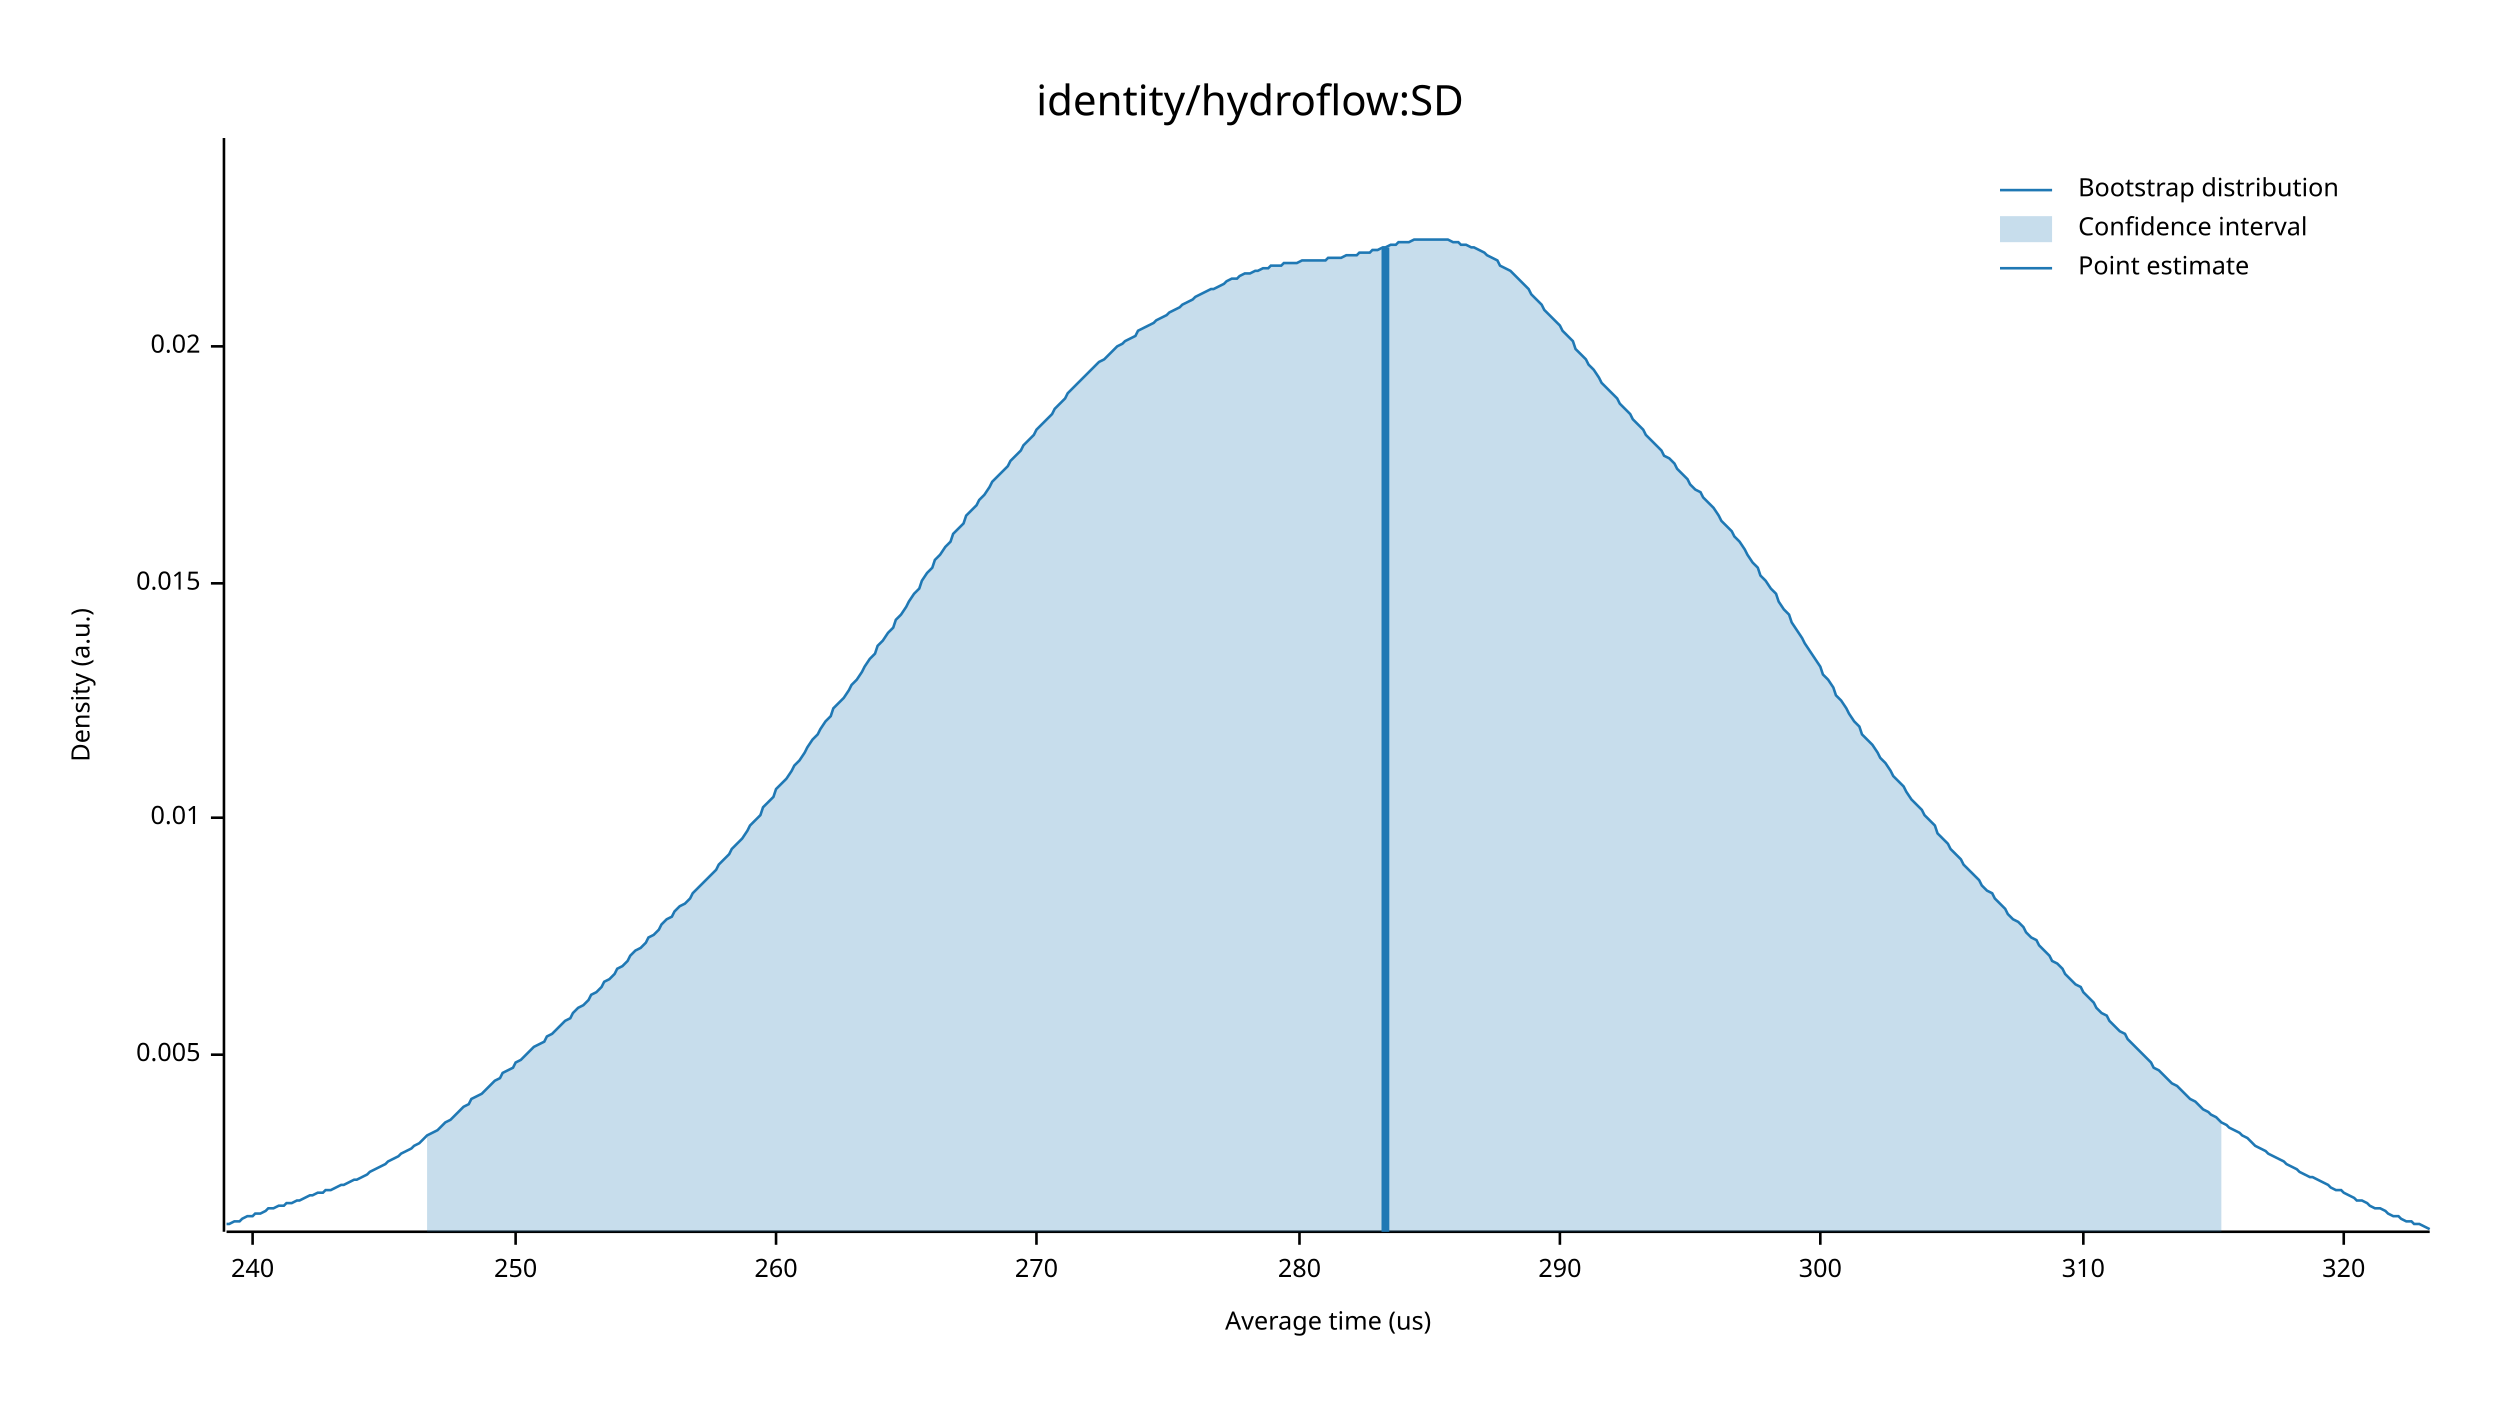
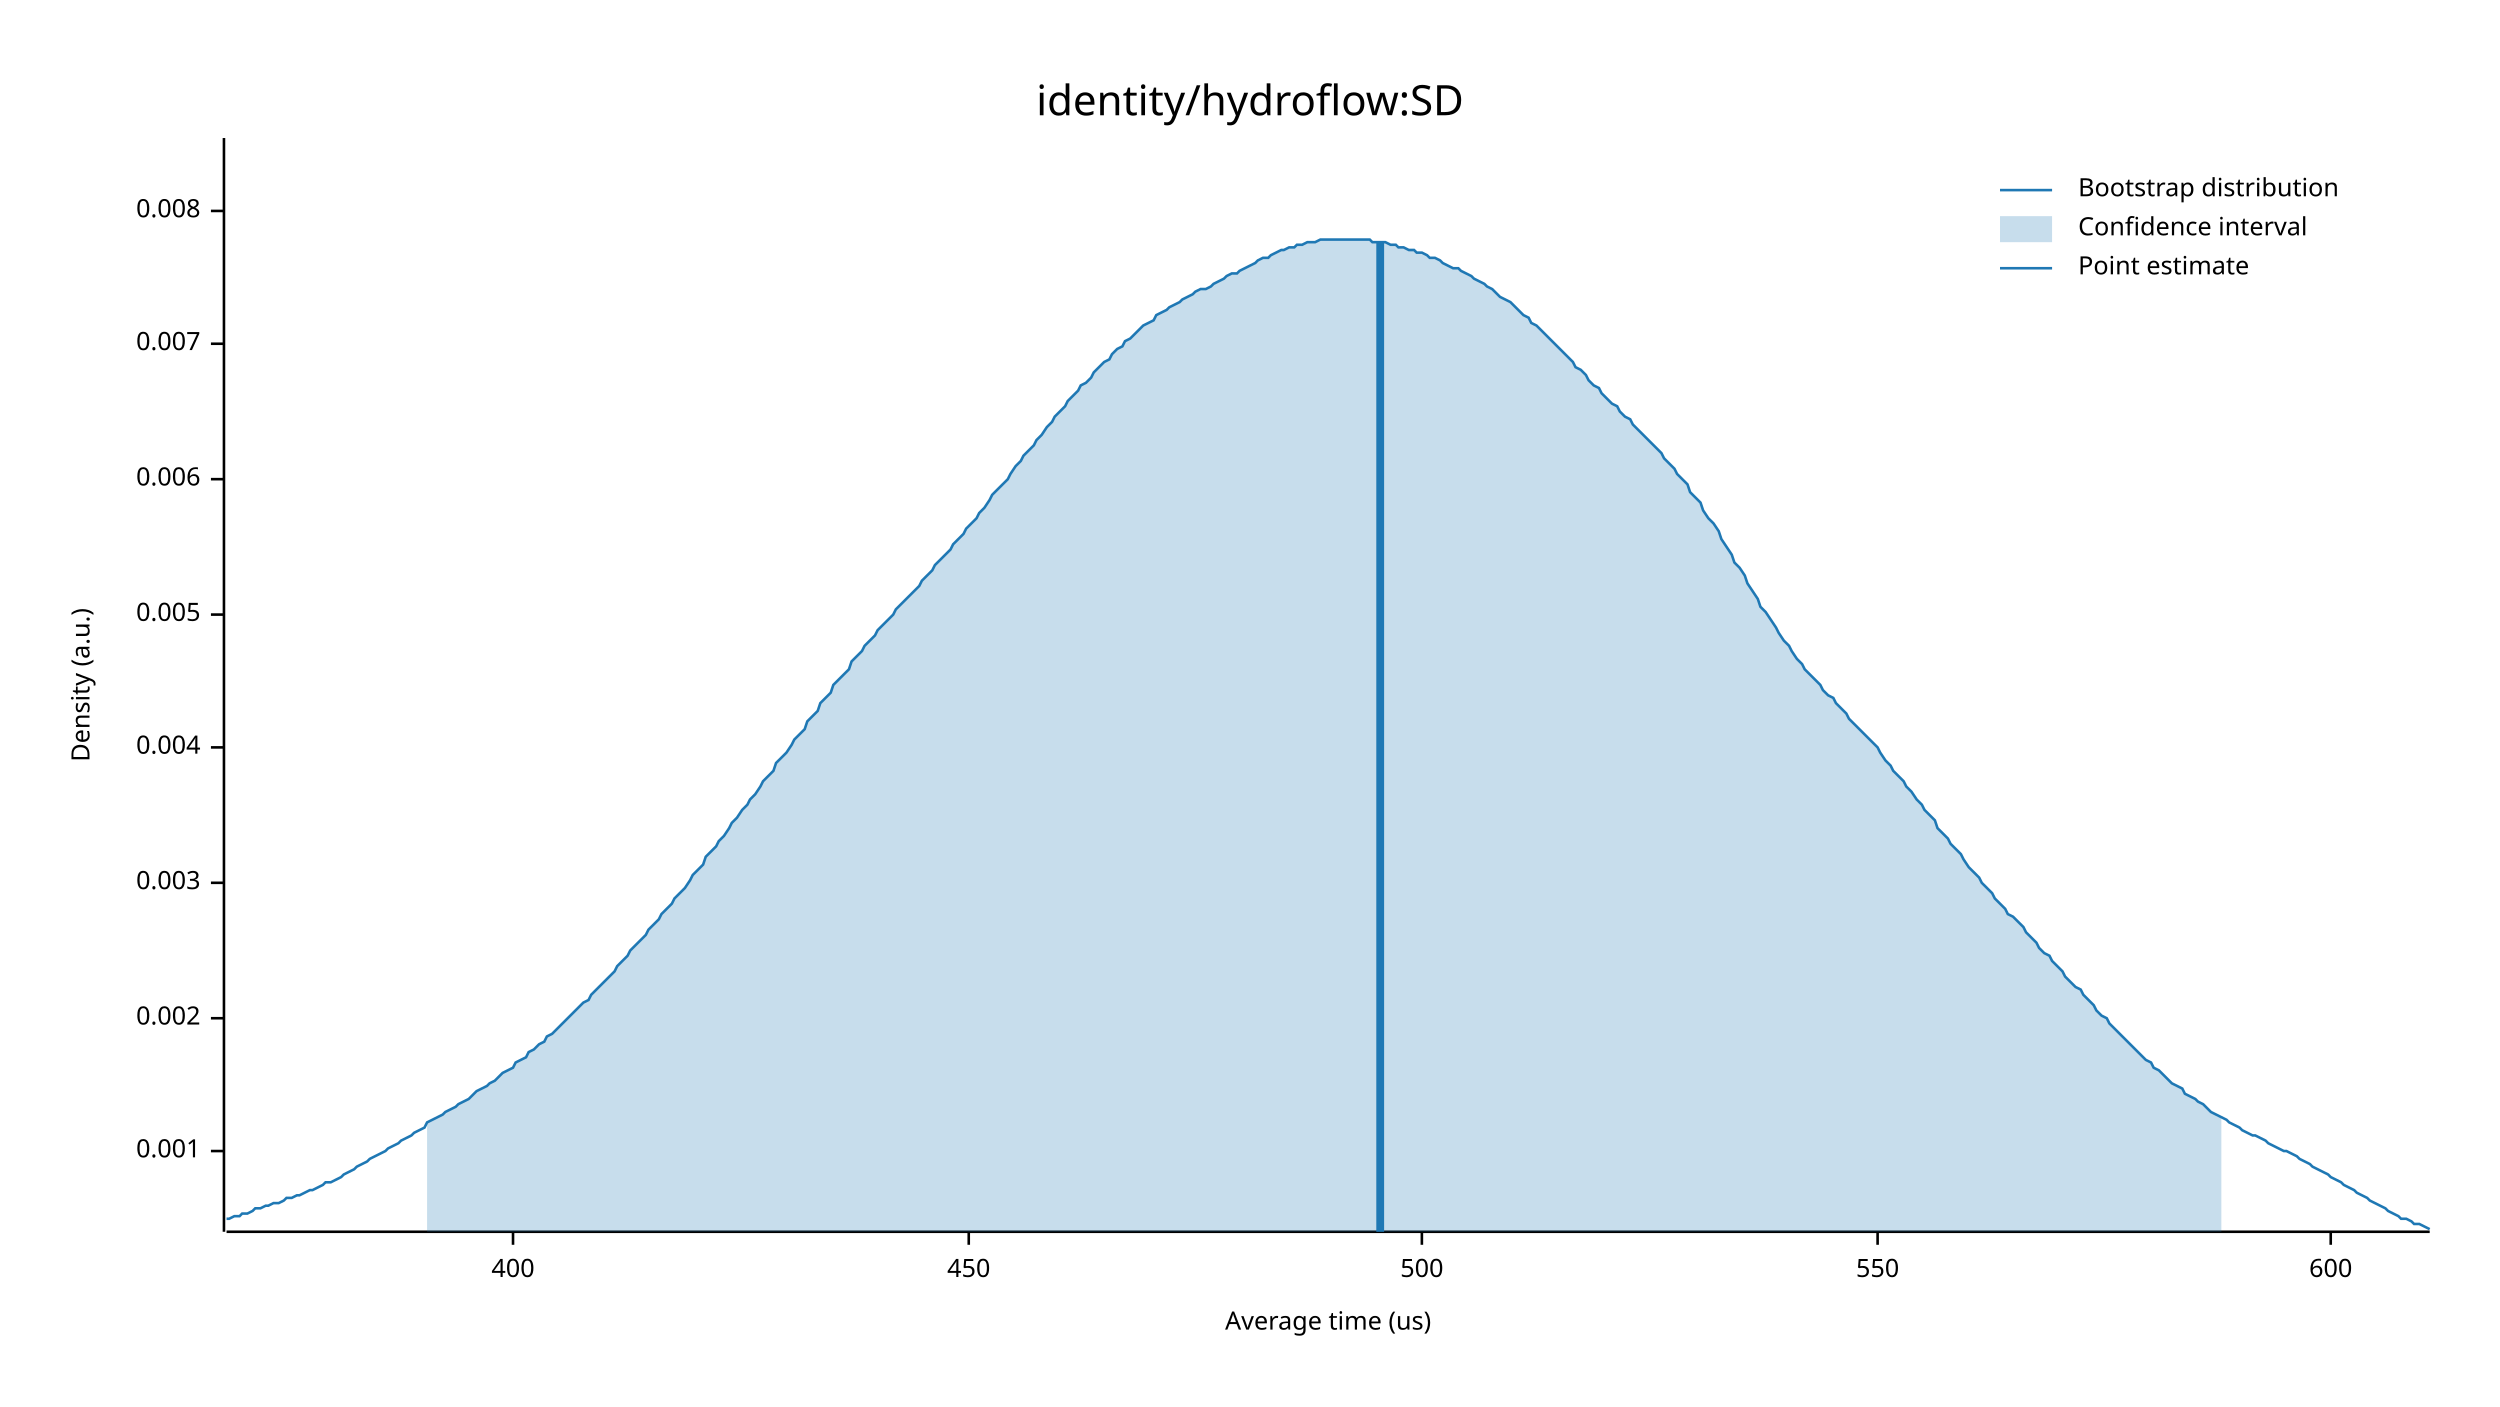
<svg xmlns="http://www.w3.org/2000/svg" width="960" height="540" viewBox="0 0 960 540">
  <text x="480" y="32" dy="0.76em" text-anchor="middle" font-family="sans-serif" font-size="16.129" opacity="1" fill="#000000">
identity/hydroflow:SD
</text>
  <text x="27" y="263" dy="0.76em" text-anchor="middle" font-family="sans-serif" font-size="9.677" opacity="1" fill="#000000" transform="rotate(270, 27, 263)">
Density (a.u.)
</text>
  <text x="510" y="513" dy="-0.5ex" text-anchor="middle" font-family="sans-serif" font-size="9.677" opacity="1" fill="#000000">
Average time (us)
</text>
  <polyline fill="none" opacity="1" stroke="#000000" stroke-width="1" points="86,53 86,473 " />
-   <text x="77" y="405" dy="0.5ex" text-anchor="end" font-family="sans-serif" font-size="9.677" opacity="1" fill="#000000">
+   <text x="77" y="442" dy="0.5ex" text-anchor="end" font-family="sans-serif" font-size="9.677" opacity="1" fill="#000000">
+ 0.001
+ </text>
+   <polyline fill="none" opacity="1" stroke="#000000" stroke-width="1" points="81,442 86,442 " />
+   <text x="77" y="391" dy="0.5ex" text-anchor="end" font-family="sans-serif" font-size="9.677" opacity="1" fill="#000000">
+ 0.002
+ </text>
+   <polyline fill="none" opacity="1" stroke="#000000" stroke-width="1" points="81,391 86,391 " />
+   <text x="77" y="339" dy="0.5ex" text-anchor="end" font-family="sans-serif" font-size="9.677" opacity="1" fill="#000000">
+ 0.003
+ </text>
+   <polyline fill="none" opacity="1" stroke="#000000" stroke-width="1" points="81,339 86,339 " />
+   <text x="77" y="287" dy="0.5ex" text-anchor="end" font-family="sans-serif" font-size="9.677" opacity="1" fill="#000000">
+ 0.004
+ </text>
+   <polyline fill="none" opacity="1" stroke="#000000" stroke-width="1" points="81,287 86,287 " />
+   <text x="77" y="236" dy="0.5ex" text-anchor="end" font-family="sans-serif" font-size="9.677" opacity="1" fill="#000000">
0.005
</text>
-   <polyline fill="none" opacity="1" stroke="#000000" stroke-width="1" points="81,405 86,405 " />
-   <text x="77" y="314" dy="0.5ex" text-anchor="end" font-family="sans-serif" font-size="9.677" opacity="1" fill="#000000">
- 0.01
+   <polyline fill="none" opacity="1" stroke="#000000" stroke-width="1" points="81,236 86,236 " />
+   <text x="77" y="184" dy="0.5ex" text-anchor="end" font-family="sans-serif" font-size="9.677" opacity="1" fill="#000000">
+ 0.006
</text>
-   <polyline fill="none" opacity="1" stroke="#000000" stroke-width="1" points="81,314 86,314 " />
-   <text x="77" y="224" dy="0.5ex" text-anchor="end" font-family="sans-serif" font-size="9.677" opacity="1" fill="#000000">
- 0.015
+   <polyline fill="none" opacity="1" stroke="#000000" stroke-width="1" points="81,184 86,184 " />
+   <text x="77" y="132" dy="0.5ex" text-anchor="end" font-family="sans-serif" font-size="9.677" opacity="1" fill="#000000">
+ 0.007
</text>
-   <polyline fill="none" opacity="1" stroke="#000000" stroke-width="1" points="81,224 86,224 " />
-   <text x="77" y="133" dy="0.5ex" text-anchor="end" font-family="sans-serif" font-size="9.677" opacity="1" fill="#000000">
- 0.02
+   <polyline fill="none" opacity="1" stroke="#000000" stroke-width="1" points="81,132 86,132 " />
+   <text x="77" y="81" dy="0.5ex" text-anchor="end" font-family="sans-serif" font-size="9.677" opacity="1" fill="#000000">
+ 0.008
</text>
-   <polyline fill="none" opacity="1" stroke="#000000" stroke-width="1" points="81,133 86,133 " />
+   <polyline fill="none" opacity="1" stroke="#000000" stroke-width="1" points="81,81 86,81 " />
  <polyline fill="none" opacity="1" stroke="#000000" stroke-width="1" points="87,473 933,473 " />
-   <text x="97" y="483" dy="0.76em" text-anchor="middle" font-family="sans-serif" font-size="9.677" opacity="1" fill="#000000">
- 240
+   <text x="197" y="483" dy="0.76em" text-anchor="middle" font-family="sans-serif" font-size="9.677" opacity="1" fill="#000000">
+ 400
</text>
-   <polyline fill="none" opacity="1" stroke="#000000" stroke-width="1" points="97,473 97,478 " />
-   <text x="198" y="483" dy="0.76em" text-anchor="middle" font-family="sans-serif" font-size="9.677" opacity="1" fill="#000000">
- 250
+   <polyline fill="none" opacity="1" stroke="#000000" stroke-width="1" points="197,473 197,478 " />
+   <text x="372" y="483" dy="0.76em" text-anchor="middle" font-family="sans-serif" font-size="9.677" opacity="1" fill="#000000">
+ 450
</text>
-   <polyline fill="none" opacity="1" stroke="#000000" stroke-width="1" points="198,473 198,478 " />
-   <text x="298" y="483" dy="0.76em" text-anchor="middle" font-family="sans-serif" font-size="9.677" opacity="1" fill="#000000">
- 260
+   <polyline fill="none" opacity="1" stroke="#000000" stroke-width="1" points="372,473 372,478 " />
+   <text x="546" y="483" dy="0.76em" text-anchor="middle" font-family="sans-serif" font-size="9.677" opacity="1" fill="#000000">
+ 500
</text>
-   <polyline fill="none" opacity="1" stroke="#000000" stroke-width="1" points="298,473 298,478 " />
-   <text x="398" y="483" dy="0.76em" text-anchor="middle" font-family="sans-serif" font-size="9.677" opacity="1" fill="#000000">
- 270
+   <polyline fill="none" opacity="1" stroke="#000000" stroke-width="1" points="546,473 546,478 " />
+   <text x="721" y="483" dy="0.76em" text-anchor="middle" font-family="sans-serif" font-size="9.677" opacity="1" fill="#000000">
+ 550
</text>
-   <polyline fill="none" opacity="1" stroke="#000000" stroke-width="1" points="398,473 398,478 " />
-   <text x="499" y="483" dy="0.76em" text-anchor="middle" font-family="sans-serif" font-size="9.677" opacity="1" fill="#000000">
- 280
+   <polyline fill="none" opacity="1" stroke="#000000" stroke-width="1" points="721,473 721,478 " />
+   <text x="895" y="483" dy="0.76em" text-anchor="middle" font-family="sans-serif" font-size="9.677" opacity="1" fill="#000000">
+ 600
</text>
-   <polyline fill="none" opacity="1" stroke="#000000" stroke-width="1" points="499,473 499,478 " />
-   <text x="599" y="483" dy="0.76em" text-anchor="middle" font-family="sans-serif" font-size="9.677" opacity="1" fill="#000000">
- 290
- </text>
-   <polyline fill="none" opacity="1" stroke="#000000" stroke-width="1" points="599,473 599,478 " />
-   <text x="699" y="483" dy="0.76em" text-anchor="middle" font-family="sans-serif" font-size="9.677" opacity="1" fill="#000000">
- 300
- </text>
-   <polyline fill="none" opacity="1" stroke="#000000" stroke-width="1" points="699,473 699,478 " />
-   <text x="800" y="483" dy="0.76em" text-anchor="middle" font-family="sans-serif" font-size="9.677" opacity="1" fill="#000000">
- 310
- </text>
-   <polyline fill="none" opacity="1" stroke="#000000" stroke-width="1" points="800,473 800,478 " />
-   <text x="900" y="483" dy="0.76em" text-anchor="middle" font-family="sans-serif" font-size="9.677" opacity="1" fill="#000000">
- 320
- </text>
-   <polyline fill="none" opacity="1" stroke="#000000" stroke-width="1" points="900,473 900,478 " />
-   <polyline fill="none" opacity="1" stroke="#1F78B4" stroke-width="1" points="87,470 88,470 90,469 92,469 93,468 95,467 97,467 98,466 100,466 102,465 103,464 105,464 107,463 109,463 110,462 112,462 114,461 115,461 117,460 119,459 120,459 122,458 124,458 125,457 127,457 129,456 131,455 132,455 134,454 136,453 137,453 139,452 141,451 142,450 144,449 146,448 148,447 149,446 151,445 153,444 154,443 156,442 158,441 159,440 161,439 163,437 164,436 166,435 168,434 170,432 171,431 173,430 175,428 176,427 178,425 180,424 181,422 183,421 185,420 187,418 188,417 190,415 192,414 193,412 195,411 197,410 198,408 200,407 202,405 203,404 205,402 207,401 209,400 210,398 212,397 214,395 215,394 217,392 219,391 220,389 222,387 224,386 226,384 227,382 229,381 231,379 232,377 234,376 236,374 237,372 239,371 241,369 242,367 244,365 246,364 248,362 249,360 251,359 253,357 254,355 256,353 258,352 259,350 261,348 263,347 265,345 266,343 268,341 270,339 271,338 273,336 275,334 276,332 278,330 280,328 281,326 283,324 285,322 287,319 288,317 290,315 292,313 293,310 295,308 297,306 298,303 300,301 302,299 304,296 305,294 307,292 309,289 310,287 312,284 314,282 315,280 317,277 319,275 320,272 322,270 324,268 326,265 327,263 329,261 331,258 332,256 334,253 336,251 337,248 339,246 341,243 343,241 344,238 346,236 348,233 349,231 351,228 353,226 354,223 356,220 358,218 359,215 361,213 363,210 365,208 366,205 368,203 370,201 371,198 373,196 375,194 376,192 378,190 380,187 381,185 383,183 385,181 387,179 388,177 390,175 392,173 393,171 395,169 397,167 398,165 400,163 402,161 404,159 405,157 407,155 409,153 410,151 412,149 414,147 415,146 417,144 419,142 420,141 422,139 424,138 426,136 427,135 429,133 431,132 432,131 434,130 436,129 437,127 439,126 441,125 443,124 444,123 446,122 448,121 449,120 451,119 453,118 454,117 456,116 458,115 459,114 461,113 463,112 465,111 466,111 468,110 470,109 471,108 473,107 475,107 476,106 478,105 480,105 482,104 483,104 485,103 487,103 488,102 490,102 492,102 493,101 495,101 497,101 498,101 500,100 502,100 504,100 505,100 507,100 509,100 510,99 512,99 514,99 515,99 517,98 519,98 521,98 522,97 524,97 526,97 527,96 529,96 531,95 532,95 534,94 536,94 537,93 539,93 541,93 543,92 544,92 546,92 548,92 549,92 551,92 553,92 554,92 556,92 558,93 560,93 561,94 563,94 565,95 566,95 568,96 570,97 571,98 573,99 575,100 576,102 578,103 580,104 582,106 583,107 585,109 587,111 588,113 590,115 592,117 593,119 595,121 597,123 599,125 600,127 602,129 604,131 605,134 607,136 609,138 610,140 612,142 614,145 615,147 617,149 619,151 621,153 622,155 624,157 626,159 627,161 629,163 631,165 632,167 634,169 636,171 638,173 639,175 641,176 643,178 644,180 646,182 648,184 649,186 651,188 653,189 654,191 656,193 658,195 660,198 661,200 663,202 665,204 666,206 668,208 670,211 671,213 673,216 675,218 676,221 678,223 680,226 682,228 683,231 685,234 687,236 688,239 690,242 692,245 693,247 695,250 697,253 699,256 700,259 702,261 704,264 705,267 707,269 709,272 710,274 712,277 714,279 715,282 717,284 719,286 721,289 722,291 724,293 726,296 727,298 729,300 731,302 732,304 734,307 736,309 738,311 739,313 741,315 743,317 744,320 746,322 748,324 749,326 751,328 753,330 754,332 756,334 758,336 760,338 761,340 763,342 765,343 766,345 768,347 770,349 771,351 773,353 775,354 777,356 778,358 780,360 782,361 783,363 785,365 787,367 788,369 790,370 792,372 793,374 795,376 797,378 799,379 800,381 802,383 804,385 805,387 807,389 809,390 810,392 812,394 814,396 816,397 817,399 819,401 821,403 822,404 824,406 826,408 827,410 829,411 831,413 832,414 834,416 836,417 838,419 839,420 841,422 843,423 844,424 846,426 848,427 849,428 851,429 853,431 855,432 856,433 858,434 860,435 861,436 863,437 865,439 866,440 868,441 870,442 871,443 873,444 875,445 877,446 878,447 880,448 882,449 883,450 885,451 887,452 888,452 890,453 892,454 894,455 895,456 897,457 899,457 900,458 902,459 904,460 905,461 907,461 909,462 910,463 912,464 914,464 916,465 917,466 919,467 921,467 922,468 924,469 926,469 927,470 929,470 931,471 933,472 " />
-   <polygon opacity="0.25" fill="#1F78B4" points="164,436 166,435 168,434 170,432 171,431 173,430 175,428 176,427 178,425 180,424 181,422 183,421 185,420 187,418 188,417 190,415 192,414 193,412 195,411 197,410 198,408 200,407 202,405 203,404 205,402 207,401 209,400 210,398 212,397 214,395 215,394 217,392 219,391 220,389 222,387 224,386 226,384 227,382 229,381 231,379 232,377 234,376 236,374 237,372 239,371 241,369 242,367 244,365 246,364 248,362 249,360 251,359 253,357 254,355 256,353 258,352 259,350 261,348 263,347 265,345 266,343 268,341 270,339 271,338 273,336 275,334 276,332 278,330 280,328 281,326 283,324 285,322 287,319 288,317 290,315 292,313 293,310 295,308 297,306 298,303 300,301 302,299 304,296 305,294 307,292 309,289 310,287 312,284 314,282 315,280 317,277 319,275 320,272 322,270 324,268 326,265 327,263 329,261 331,258 332,256 334,253 336,251 337,248 339,246 341,243 343,241 344,238 346,236 348,233 349,231 351,228 353,226 354,223 356,220 358,218 359,215 361,213 363,210 365,208 366,205 368,203 370,201 371,198 373,196 375,194 376,192 378,190 380,187 381,185 383,183 385,181 387,179 388,177 390,175 392,173 393,171 395,169 397,167 398,165 400,163 402,161 404,159 405,157 407,155 409,153 410,151 412,149 414,147 415,146 417,144 419,142 420,141 422,139 424,138 426,136 427,135 429,133 431,132 432,131 434,130 436,129 437,127 439,126 441,125 443,124 444,123 446,122 448,121 449,120 451,119 453,118 454,117 456,116 458,115 459,114 461,113 463,112 465,111 466,111 468,110 470,109 471,108 473,107 475,107 476,106 478,105 480,105 482,104 483,104 485,103 487,103 488,102 490,102 492,102 493,101 495,101 497,101 498,101 500,100 502,100 504,100 505,100 507,100 509,100 510,99 512,99 514,99 515,99 517,98 519,98 521,98 522,97 524,97 526,97 527,96 529,96 531,95 532,95 534,94 536,94 537,93 539,93 541,93 543,92 544,92 546,92 548,92 549,92 551,92 553,92 554,92 556,92 558,93 560,93 561,94 563,94 565,95 566,95 568,96 570,97 571,98 573,99 575,100 576,102 578,103 580,104 582,106 583,107 585,109 587,111 588,113 590,115 592,117 593,119 595,121 597,123 599,125 600,127 602,129 604,131 605,134 607,136 609,138 610,140 612,142 614,145 615,147 617,149 619,151 621,153 622,155 624,157 626,159 627,161 629,163 631,165 632,167 634,169 636,171 638,173 639,175 641,176 643,178 644,180 646,182 648,184 649,186 651,188 653,189 654,191 656,193 658,195 660,198 661,200 663,202 665,204 666,206 668,208 670,211 671,213 673,216 675,218 676,221 678,223 680,226 682,228 683,231 685,234 687,236 688,239 690,242 692,245 693,247 695,250 697,253 699,256 700,259 702,261 704,264 705,267 707,269 709,272 710,274 712,277 714,279 715,282 717,284 719,286 721,289 722,291 724,293 726,296 727,298 729,300 731,302 732,304 734,307 736,309 738,311 739,313 741,315 743,317 744,320 746,322 748,324 749,326 751,328 753,330 754,332 756,334 758,336 760,338 761,340 763,342 765,343 766,345 768,347 770,349 771,351 773,353 775,354 777,356 778,358 780,360 782,361 783,363 785,365 787,367 788,369 790,370 792,372 793,374 795,376 797,378 799,379 800,381 802,383 804,385 805,387 807,389 809,390 810,392 812,394 814,396 816,397 817,399 819,401 821,403 822,404 824,406 826,408 827,410 829,411 831,413 832,414 834,416 836,417 838,419 839,420 841,422 843,423 844,424 846,426 848,427 849,428 851,429 853,431 853,473 164,473 " />
-   <polyline fill="none" opacity="1" stroke="#1F78B4" stroke-width="3" points="532,473 532,95 " />
+   <polyline fill="none" opacity="1" stroke="#000000" stroke-width="1" points="895,473 895,478 " />
+   <polyline fill="none" opacity="1" stroke="#1F78B4" stroke-width="1" points="87,468 88,468 90,467 92,467 93,466 95,466 97,465 98,464 100,464 102,463 103,463 105,462 107,462 109,461 110,460 112,460 114,459 115,459 117,458 119,457 120,457 122,456 124,455 125,454 127,454 129,453 131,452 132,451 134,450 136,449 137,448 139,447 141,446 142,445 144,444 146,443 148,442 149,441 151,440 153,439 154,438 156,437 158,436 159,435 161,434 163,433 164,431 166,430 168,429 170,428 171,427 173,426 175,425 176,424 178,423 180,422 181,421 183,419 185,418 187,417 188,416 190,415 192,413 193,412 195,411 197,410 198,408 200,407 202,406 203,404 205,403 207,401 209,400 210,398 212,397 214,395 215,394 217,392 219,390 220,389 222,387 224,385 226,384 227,382 229,380 231,378 232,377 234,375 236,373 237,371 239,369 241,367 242,365 244,363 246,361 248,359 249,357 251,355 253,353 254,351 256,349 258,347 259,345 261,343 263,341 265,338 266,336 268,334 270,332 271,329 273,327 275,325 276,323 278,321 280,318 281,316 283,314 285,311 287,309 288,307 290,305 292,302 293,300 295,298 297,296 298,293 300,291 302,289 304,286 305,284 307,282 309,280 310,277 312,275 314,273 315,270 317,268 319,266 320,263 322,261 324,259 326,257 327,254 329,252 331,250 332,248 334,246 336,244 337,242 339,240 341,238 343,236 344,234 346,232 348,230 349,229 351,227 353,225 354,223 356,221 358,219 359,217 361,215 363,213 365,211 366,209 368,207 370,205 371,203 373,201 375,199 376,197 378,195 380,192 381,190 383,188 385,186 387,184 388,182 390,179 392,177 393,175 395,173 397,171 398,169 400,167 402,164 404,162 405,160 407,158 409,156 410,154 412,152 414,150 415,148 417,147 419,145 420,143 422,141 424,139 426,138 427,136 429,134 431,133 432,131 434,130 436,128 437,127 439,125 441,124 443,123 444,121 446,120 448,119 449,118 451,117 453,116 454,115 456,114 458,113 459,112 461,111 463,111 465,110 466,109 468,108 470,107 471,106 473,105 475,105 476,104 478,103 480,102 482,101 483,100 485,99 487,99 488,98 490,97 492,96 493,96 495,95 497,95 498,94 500,94 502,93 504,93 505,93 507,92 509,92 510,92 512,92 514,92 515,92 517,92 519,92 521,92 522,92 524,92 526,92 527,93 529,93 531,93 532,93 534,94 536,94 537,95 539,95 541,96 543,96 544,97 546,97 548,98 549,99 551,99 553,100 554,101 556,102 558,103 560,103 561,104 563,105 565,106 566,107 568,108 570,109 571,110 573,111 575,113 576,114 578,115 580,116 582,118 583,119 585,121 587,122 588,124 590,125 592,127 593,128 595,130 597,132 599,134 600,135 602,137 604,139 605,141 607,142 609,144 610,146 612,148 614,149 615,151 617,153 619,155 621,156 622,158 624,160 626,161 627,163 629,165 631,167 632,168 634,170 636,172 638,174 639,176 641,178 643,180 644,182 646,184 648,186 649,189 651,191 653,193 654,196 656,199 658,201 660,204 661,207 663,210 665,213 666,216 668,218 670,221 671,224 673,227 675,230 676,233 678,235 680,238 682,241 683,243 685,246 687,248 688,250 690,253 692,255 693,257 695,259 697,261 699,263 700,265 702,267 704,268 705,270 707,272 709,274 710,276 712,278 714,280 715,281 717,283 719,285 721,287 722,289 724,292 726,294 727,296 729,298 731,300 732,302 734,304 736,307 738,309 739,311 741,313 743,315 744,318 746,320 748,322 749,324 751,326 753,328 754,330 756,333 758,335 760,337 761,339 763,341 765,343 766,345 768,347 770,349 771,351 773,352 775,354 777,356 778,358 780,360 782,362 783,364 785,366 787,367 788,369 790,371 792,373 793,375 795,377 797,379 799,380 800,382 802,384 804,386 805,388 807,390 809,391 810,393 812,395 814,397 816,399 817,400 819,402 821,404 822,405 824,407 826,408 827,410 829,411 831,413 832,414 834,416 836,417 838,418 839,420 841,421 843,422 844,423 846,424 848,426 849,427 851,428 853,429 855,430 856,431 858,432 860,433 861,434 863,435 865,436 866,436 868,437 870,438 871,439 873,440 875,441 877,442 878,442 880,443 882,444 883,445 885,446 887,447 888,448 890,449 892,450 894,451 895,452 897,453 899,454 900,455 902,456 904,457 905,458 907,459 909,460 910,461 912,462 914,463 916,464 917,465 919,466 921,467 922,468 924,468 926,469 927,470 929,470 931,471 933,472 " />
+   <polygon opacity="0.25" fill="#1F78B4" points="164,431 166,430 168,429 170,428 171,427 173,426 175,425 176,424 178,423 180,422 181,421 183,419 185,418 187,417 188,416 190,415 192,413 193,412 195,411 197,410 198,408 200,407 202,406 203,404 205,403 207,401 209,400 210,398 212,397 214,395 215,394 217,392 219,390 220,389 222,387 224,385 226,384 227,382 229,380 231,378 232,377 234,375 236,373 237,371 239,369 241,367 242,365 244,363 246,361 248,359 249,357 251,355 253,353 254,351 256,349 258,347 259,345 261,343 263,341 265,338 266,336 268,334 270,332 271,329 273,327 275,325 276,323 278,321 280,318 281,316 283,314 285,311 287,309 288,307 290,305 292,302 293,300 295,298 297,296 298,293 300,291 302,289 304,286 305,284 307,282 309,280 310,277 312,275 314,273 315,270 317,268 319,266 320,263 322,261 324,259 326,257 327,254 329,252 331,250 332,248 334,246 336,244 337,242 339,240 341,238 343,236 344,234 346,232 348,230 349,229 351,227 353,225 354,223 356,221 358,219 359,217 361,215 363,213 365,211 366,209 368,207 370,205 371,203 373,201 375,199 376,197 378,195 380,192 381,190 383,188 385,186 387,184 388,182 390,179 392,177 393,175 395,173 397,171 398,169 400,167 402,164 404,162 405,160 407,158 409,156 410,154 412,152 414,150 415,148 417,147 419,145 420,143 422,141 424,139 426,138 427,136 429,134 431,133 432,131 434,130 436,128 437,127 439,125 441,124 443,123 444,121 446,120 448,119 449,118 451,117 453,116 454,115 456,114 458,113 459,112 461,111 463,111 465,110 466,109 468,108 470,107 471,106 473,105 475,105 476,104 478,103 480,102 482,101 483,100 485,99 487,99 488,98 490,97 492,96 493,96 495,95 497,95 498,94 500,94 502,93 504,93 505,93 507,92 509,92 510,92 512,92 514,92 515,92 517,92 519,92 521,92 522,92 524,92 526,92 527,93 529,93 531,93 532,93 534,94 536,94 537,95 539,95 541,96 543,96 544,97 546,97 548,98 549,99 551,99 553,100 554,101 556,102 558,103 560,103 561,104 563,105 565,106 566,107 568,108 570,109 571,110 573,111 575,113 576,114 578,115 580,116 582,118 583,119 585,121 587,122 588,124 590,125 592,127 593,128 595,130 597,132 599,134 600,135 602,137 604,139 605,141 607,142 609,144 610,146 612,148 614,149 615,151 617,153 619,155 621,156 622,158 624,160 626,161 627,163 629,165 631,167 632,168 634,170 636,172 638,174 639,176 641,178 643,180 644,182 646,184 648,186 649,189 651,191 653,193 654,196 656,199 658,201 660,204 661,207 663,210 665,213 666,216 668,218 670,221 671,224 673,227 675,230 676,233 678,235 680,238 682,241 683,243 685,246 687,248 688,250 690,253 692,255 693,257 695,259 697,261 699,263 700,265 702,267 704,268 705,270 707,272 709,274 710,276 712,278 714,280 715,281 717,283 719,285 721,287 722,289 724,292 726,294 727,296 729,298 731,300 732,302 734,304 736,307 738,309 739,311 741,313 743,315 744,318 746,320 748,322 749,324 751,326 753,328 754,330 756,333 758,335 760,337 761,339 763,341 765,343 766,345 768,347 770,349 771,351 773,352 775,354 777,356 778,358 780,360 782,362 783,364 785,366 787,367 788,369 790,371 792,373 793,375 795,377 797,379 799,380 800,382 802,384 804,386 805,388 807,390 809,391 810,393 812,395 814,397 816,399 817,400 819,402 821,404 822,405 824,407 826,408 827,410 829,411 831,413 832,414 834,416 836,417 838,418 839,420 841,421 843,422 844,423 846,424 848,426 849,427 851,428 853,429 853,473 164,473 " />
+   <polyline fill="none" opacity="1" stroke="#1F78B4" stroke-width="3" points="530,473 530,93 " />
  <text x="798" y="68" dy="0.76em" text-anchor="start" font-family="sans-serif" font-size="9.677" opacity="1" fill="#000000">
Bootstrap distribution
</text>
  <text x="798" y="83" dy="0.76em" text-anchor="start" font-family="sans-serif" font-size="9.677" opacity="1" fill="#000000">
Confidence interval
</text>
  <text x="798" y="98" dy="0.76em" text-anchor="start" font-family="sans-serif" font-size="9.677" opacity="1" fill="#000000">
Point estimate
</text>
  <polyline fill="none" opacity="1" stroke="#1F78B4" stroke-width="1" points="768,73 788,73 " />
  <rect x="768" y="83" width="20" height="10" opacity="0.25" fill="#1F78B4" stroke="none" />
  <polyline fill="none" opacity="1" stroke="#1F78B4" stroke-width="1" points="768,103 788,103 " />
</svg>
